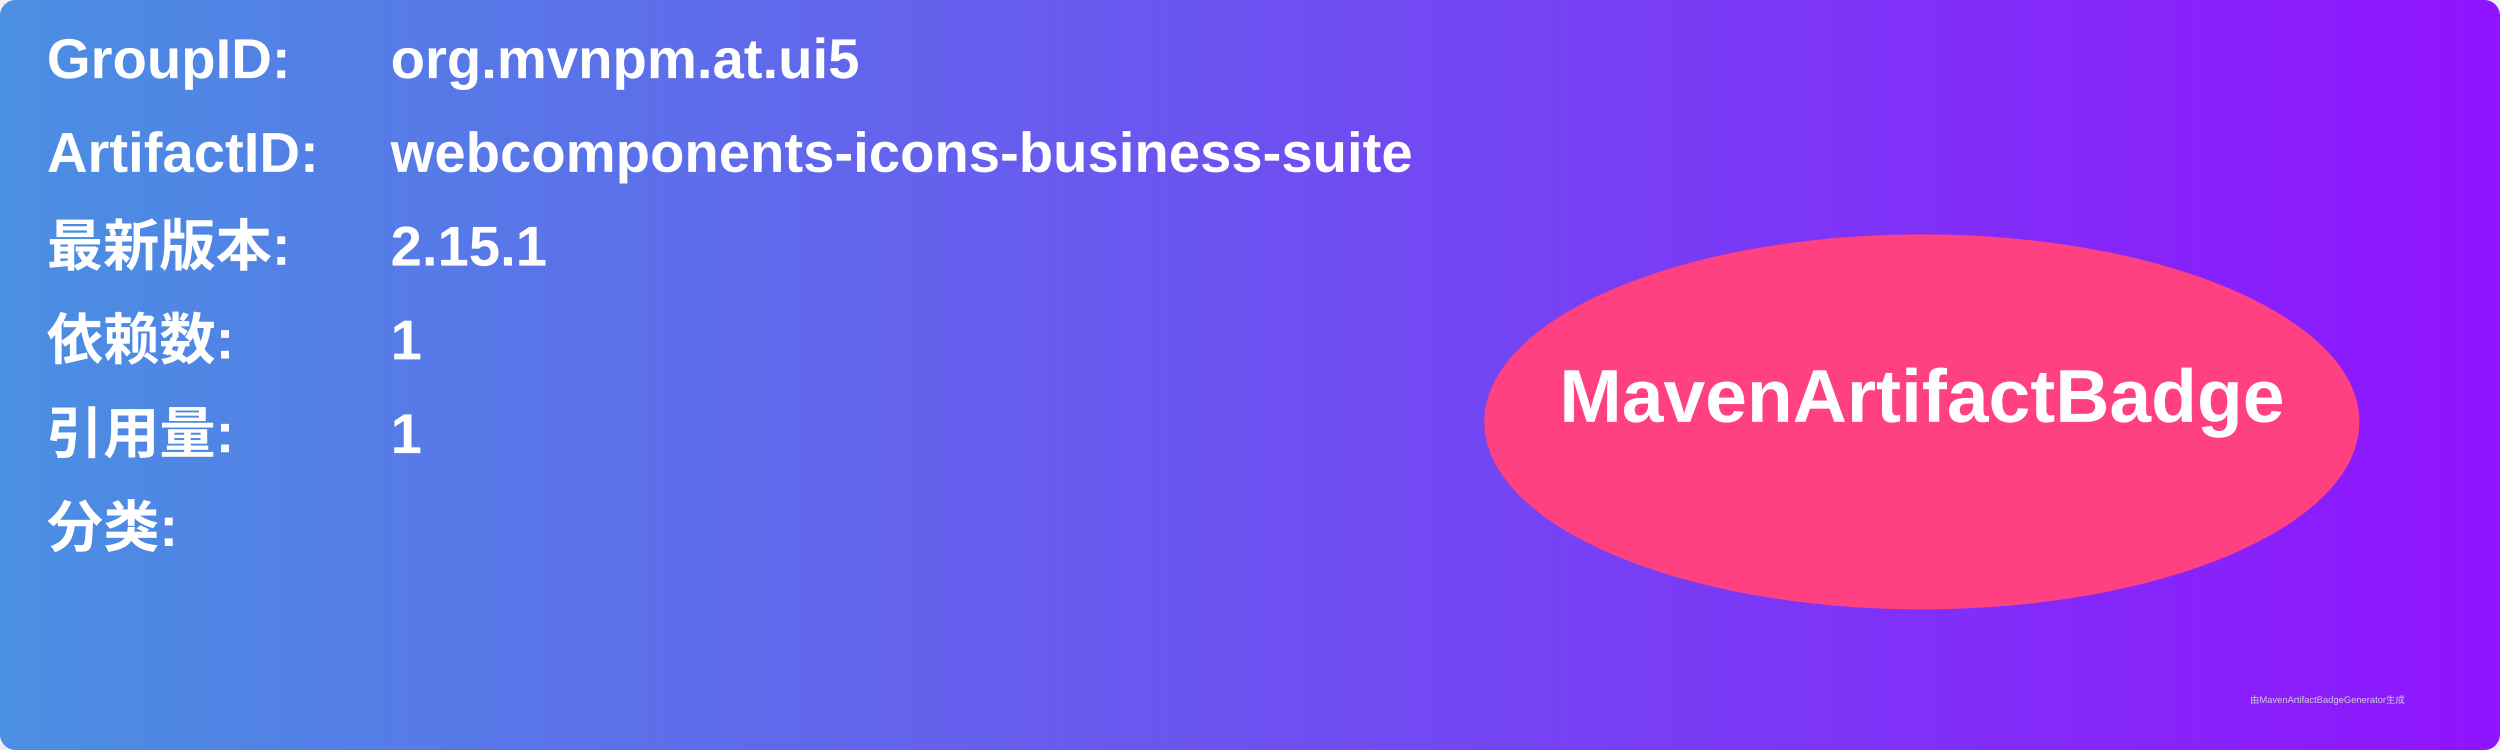
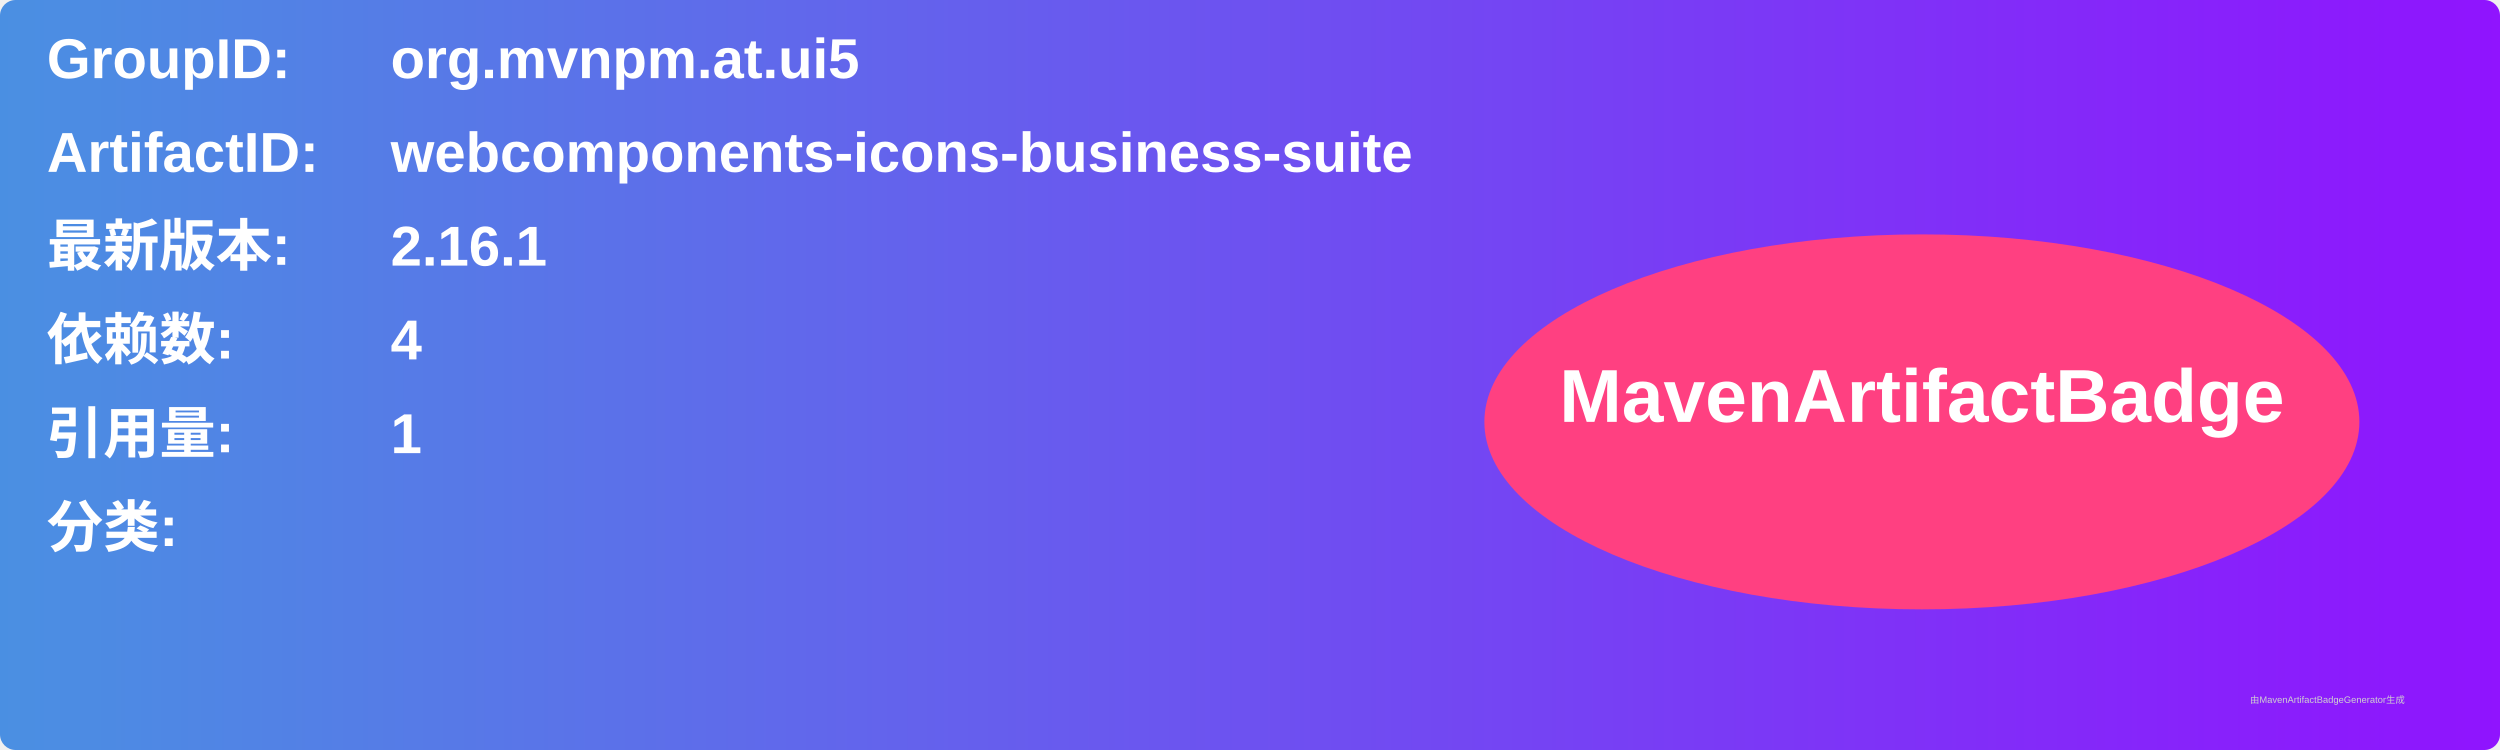
<svg xmlns="http://www.w3.org/2000/svg" width="800" height="240" viewBox="0 0 800 240">
  <linearGradient id="grad" x1="0%" y1="0%" x2="100%" y2="0%">
    <stop offset="0%" stop-color="#4a90e2" />
    <stop offset="100%" stop-color="#9013fe" />
  </linearGradient>
  <rect width="100%" height="100%" rx="5" ry="5" fill="url(#grad)" />
  <g transform="translate(15, 15)">
    <text x="0" y="10" font-family="Arial" font-size="18" fill="white" font-weight="bold" width="260">GroupID:</text>
    <text x="110" y="10" font-family="Arial" font-size="18" fill="white" font-weight="bold" width="460">org.mvnpm.at.ui5</text>
    <text x="0" y="40" font-family="Arial" font-size="18" fill="white" font-weight="bold" width="260">ArtifactID:</text>
    <text x="110" y="40" font-family="Arial" font-size="18" fill="white" font-weight="bold" width="460">webcomponents-icons-business-suite</text>
    <text x="0" y="70" font-family="Arial" font-size="18" fill="white" font-weight="bold">最新版本:</text>
    <text x="110" y="70" font-family="Arial" font-size="18" fill="white" font-weight="bold">
-       <tspan font-weight="bold">2.15.1</tspan>
+       <tspan font-weight="bold">2.16.1</tspan>
    </text>
    <text x="0" y="100" font-family="Arial" font-size="18" fill="white" font-weight="bold">依赖数: </text>
    <text x="110" y="100" font-family="Arial" font-size="18" fill="white">
-       <tspan font-weight="bold">1</tspan>
+       <tspan font-weight="bold">4</tspan>
    </text>
    <text x="0" y="130" font-family="Arial" font-size="18" fill="white" font-weight="bold">引用量: </text>
    <text x="110" y="130" font-family="Arial" font-size="18" fill="white">
      <tspan font-weight="bold">1</tspan>
    </text>
    <text x="0" y="160" font-family="Arial" font-size="18" fill="white" font-weight="bold">分类:</text>
    <text x="10" y="190" font-family="Arial" font-size="10" fill="white">
      <tspan font-weight="bold" />
    </text>
    <ellipse cx="600" cy="120" rx="140" ry="60" fill="#ff4081" />
    <text x="600" y="120" text-anchor="middle" font-family="Arial" font-size="24" fill="white" font-weight="bold">MavenArtifactBadge</text>
  </g>
  <text x="720" y="225" font-family="Arial" font-size="3" fill="#d0d0d0">由MavenArtifactBadgeGenerator生成</text>
</svg>
